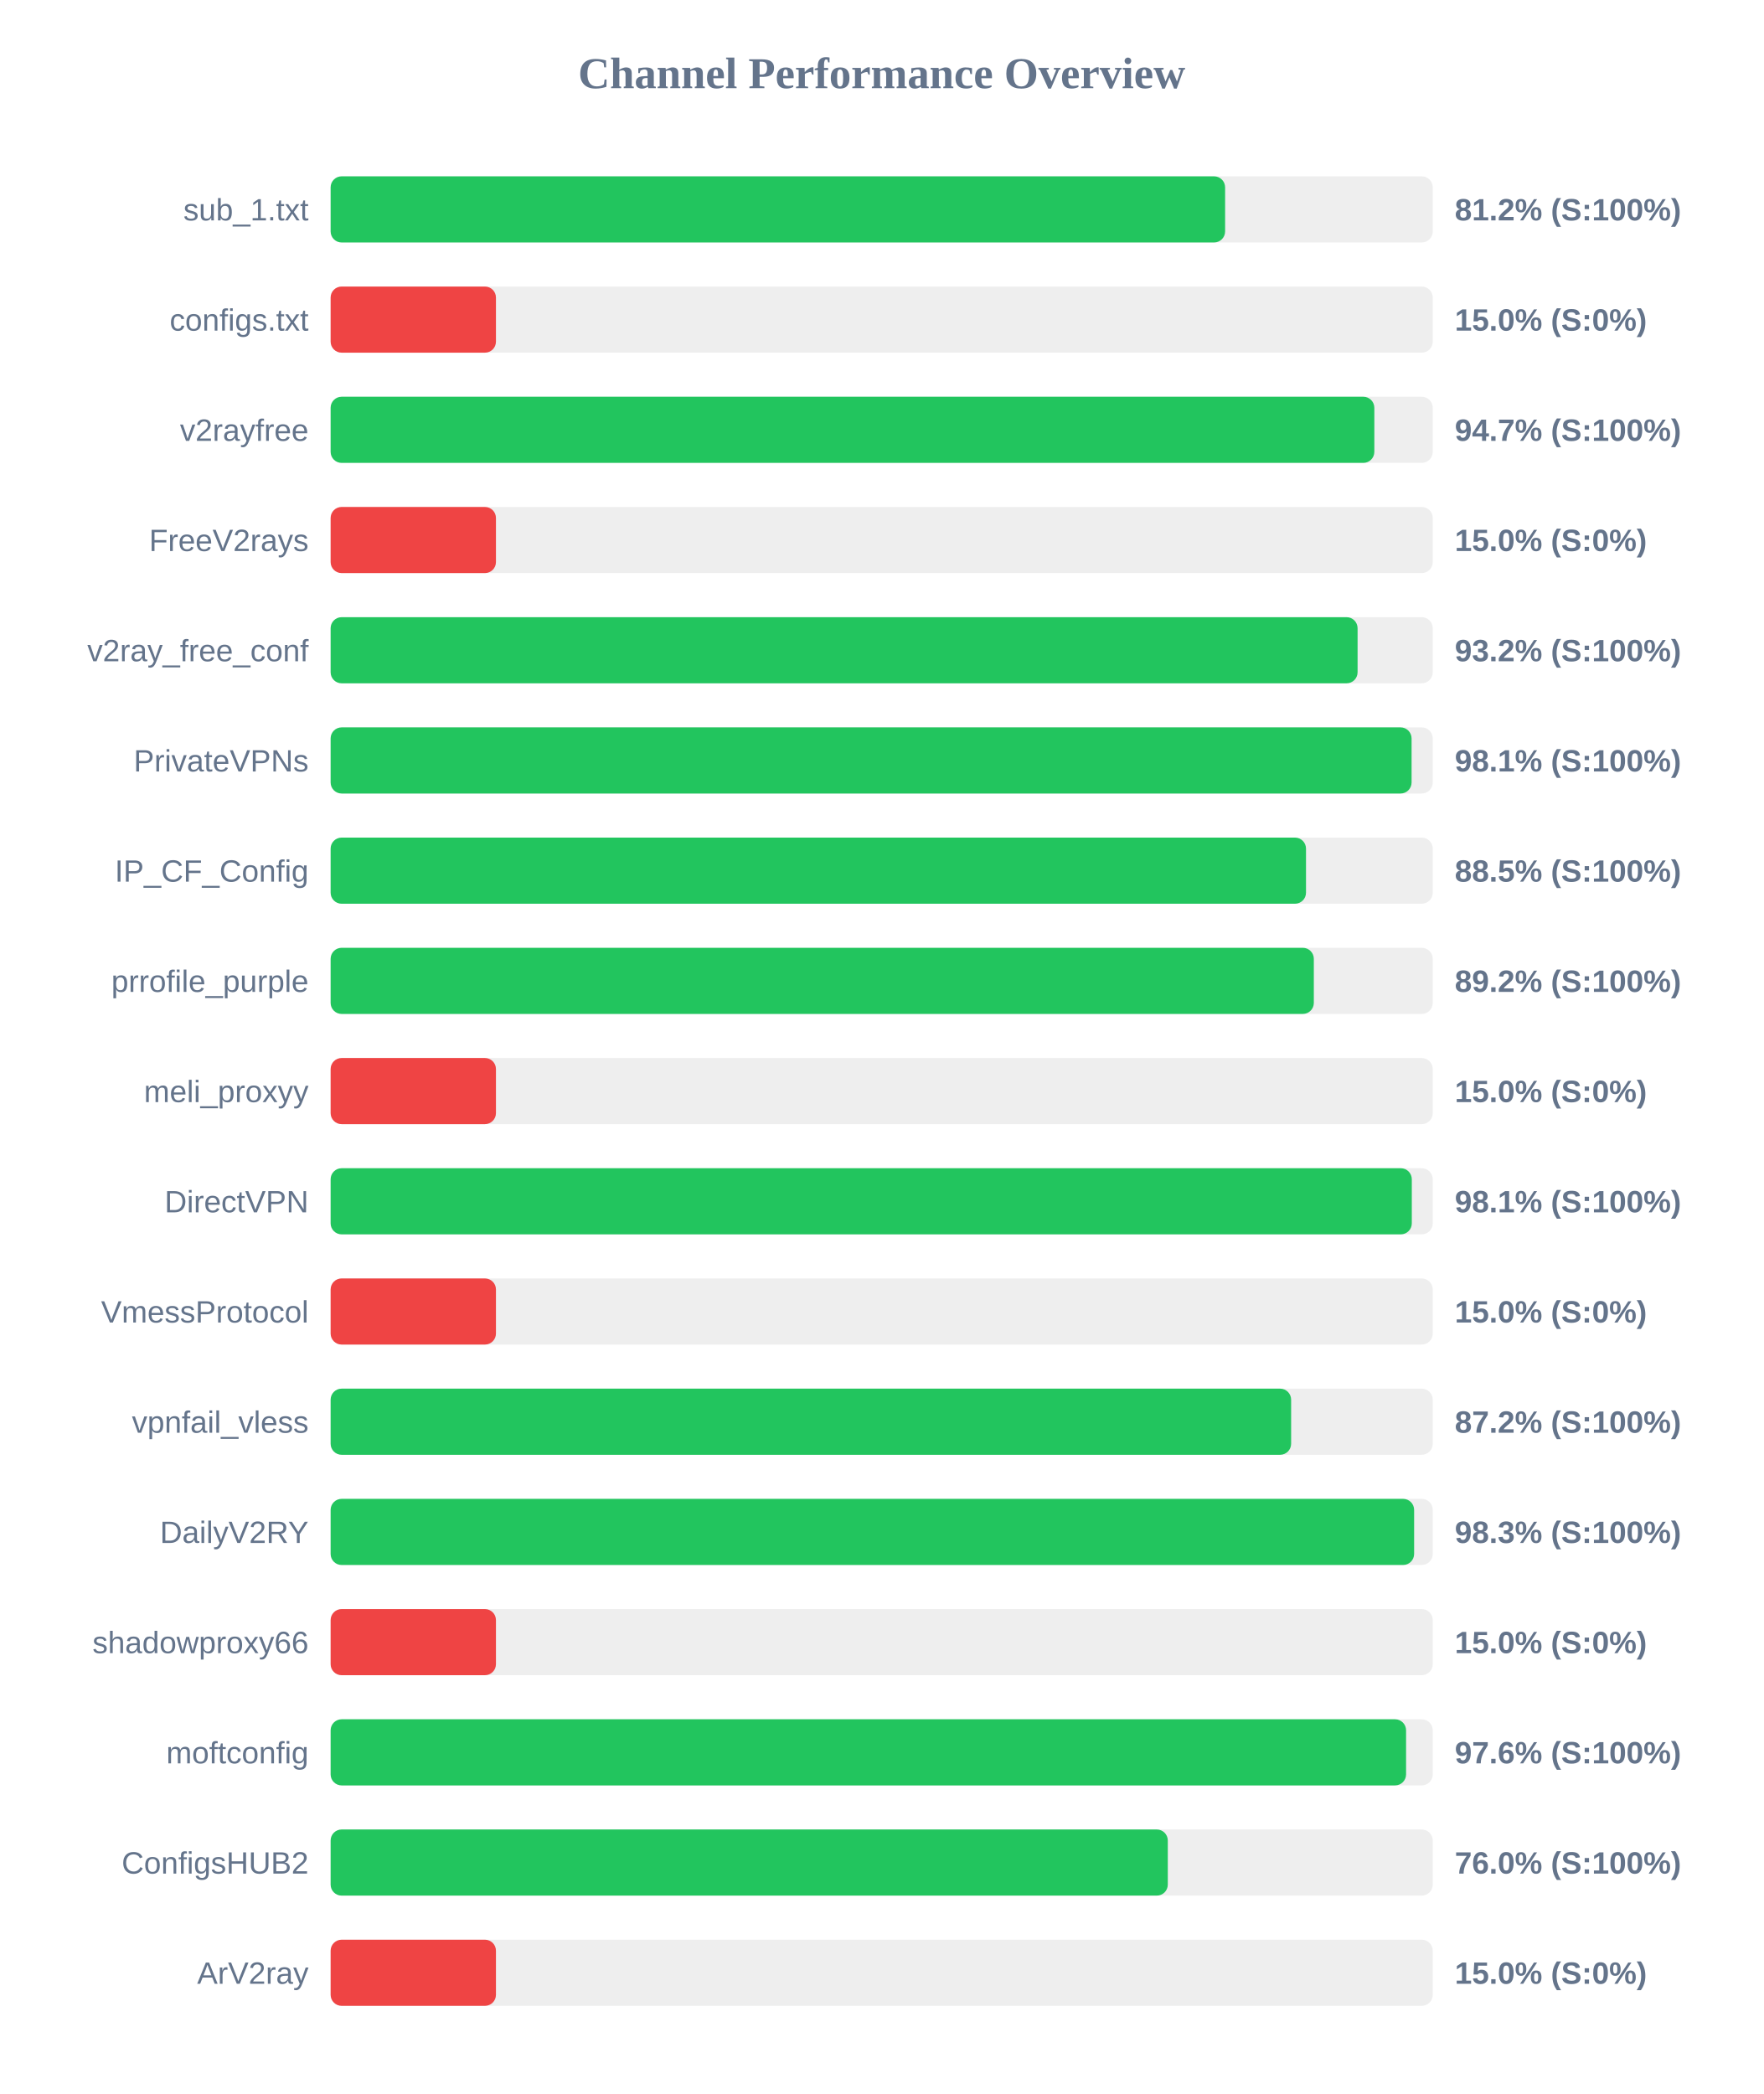
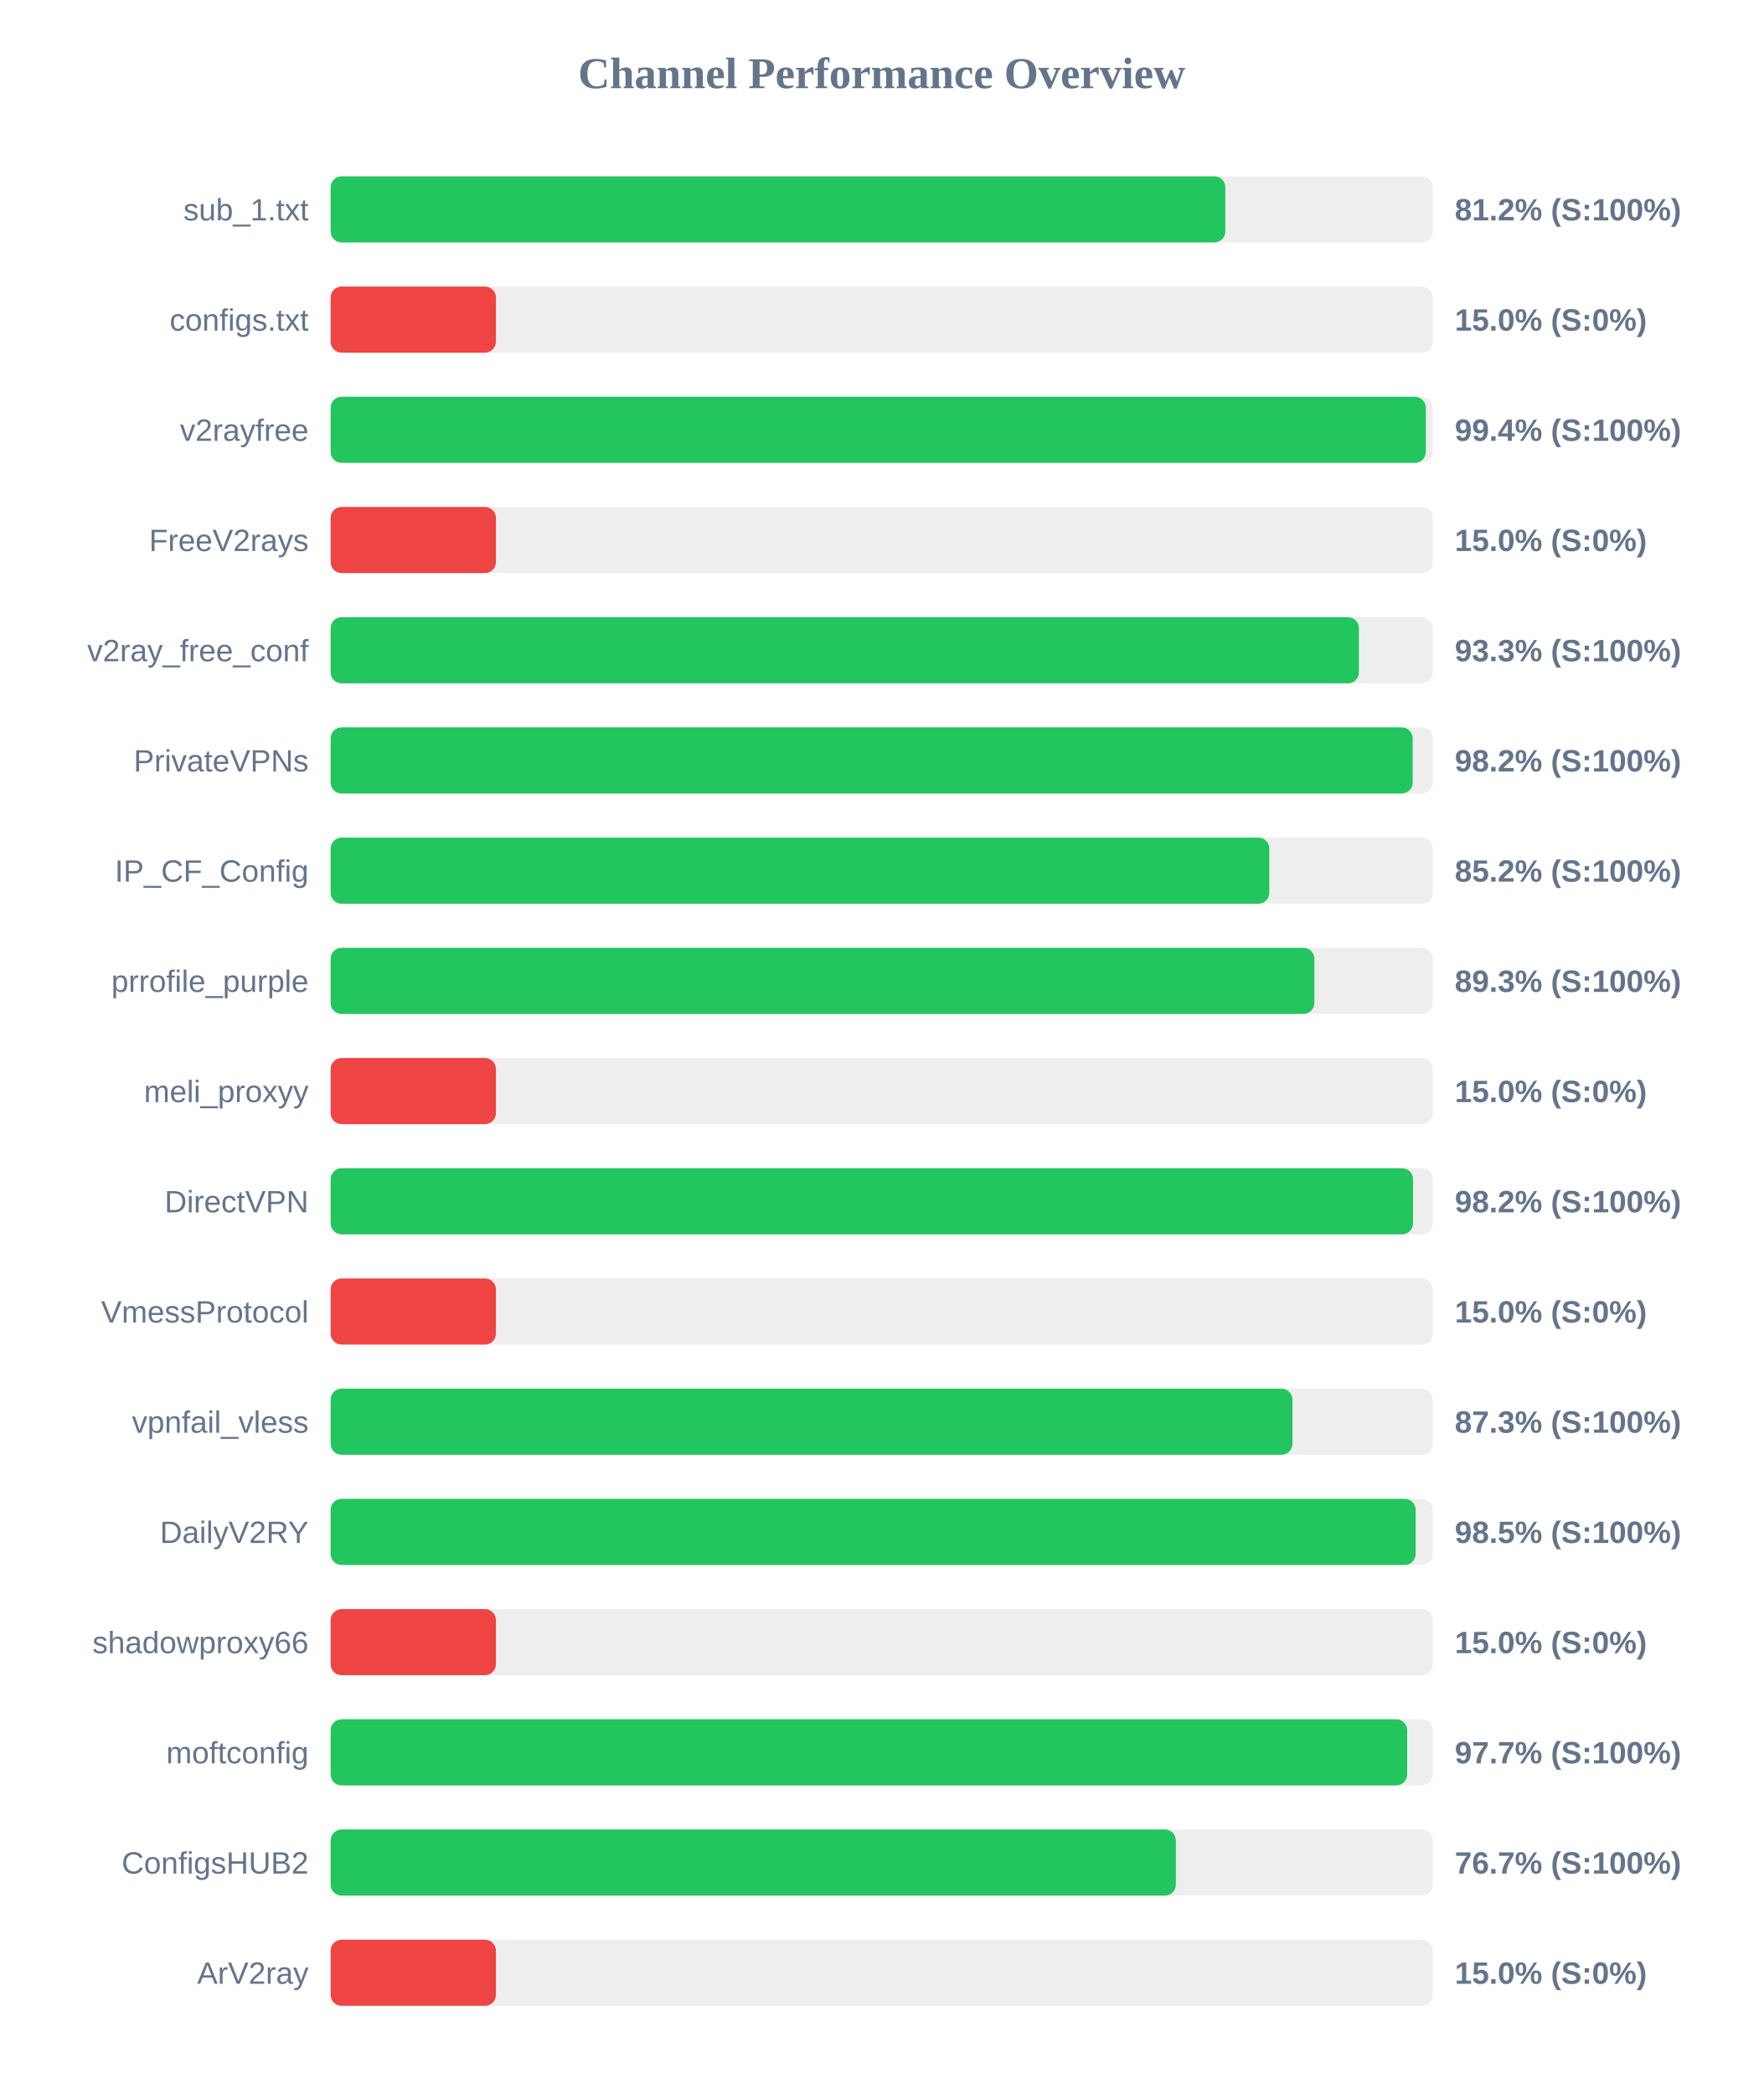
<svg xmlns="http://www.w3.org/2000/svg" width="800" height="950" version="1.1">
  <style>
        .row { font: 14px Arial; fill: #64748b; }
        .score { font: bold 14px Arial; fill: #64748b; }
    </style>
  <text x="400" y="40" text-anchor="middle" font-size="20px" font-weight="bold" fill="#64748b">Channel Performance Overview</text>
  <rect x="150" y="80" width="500" height="30" fill="#eee" rx="5" />
-   <rect x="150" y="80" width="405.8" height="30" fill="#22c55e" rx="5" />
+   <rect x="150" y="80" width="405.9" height="30" fill="#22c55e" rx="5" />
  <text x="140" y="100" text-anchor="end" class="row">sub_1.txt</text>
  <text x="660" y="100" text-anchor="start" class="score">81.2% (S:100%)</text>
  <rect x="150" y="130" width="500" height="30" fill="#eee" rx="5" />
  <rect x="150" y="130" width="75.0" height="30" fill="#ef4444" rx="5" />
  <text x="140" y="150" text-anchor="end" class="row">configs.txt</text>
  <text x="660" y="150" text-anchor="start" class="score">15.0% (S:0%)</text>
  <rect x="150" y="180" width="500" height="30" fill="#eee" rx="5" />
-   <rect x="150" y="180" width="473.5" height="30" fill="#22c55e" rx="5" />
+   <rect x="150" y="180" width="496.85" height="30" fill="#22c55e" rx="5" />
  <text x="140" y="200" text-anchor="end" class="row">v2rayfree</text>
-   <text x="660" y="200" text-anchor="start" class="score">94.7% (S:100%)</text>
+   <text x="660" y="200" text-anchor="start" class="score">99.4% (S:100%)</text>
  <rect x="150" y="230" width="500" height="30" fill="#eee" rx="5" />
  <rect x="150" y="230" width="75.0" height="30" fill="#ef4444" rx="5" />
  <text x="140" y="250" text-anchor="end" class="row">FreeV2rays</text>
  <text x="660" y="250" text-anchor="start" class="score">15.0% (S:0%)</text>
  <rect x="150" y="280" width="500" height="30" fill="#eee" rx="5" />
-   <rect x="150" y="280" width="465.9" height="30" fill="#22c55e" rx="5" />
+   <rect x="150" y="280" width="466.5" height="30" fill="#22c55e" rx="5" />
  <text x="140" y="300" text-anchor="end" class="row">v2ray_free_conf</text>
-   <text x="660" y="300" text-anchor="start" class="score">93.2% (S:100%)</text>
+   <text x="660" y="300" text-anchor="start" class="score">93.3% (S:100%)</text>
  <rect x="150" y="330" width="500" height="30" fill="#eee" rx="5" />
-   <rect x="150" y="330" width="490.4" height="30" fill="#22c55e" rx="5" />
+   <rect x="150" y="330" width="490.9" height="30" fill="#22c55e" rx="5" />
  <text x="140" y="350" text-anchor="end" class="row">PrivateVPNs</text>
-   <text x="660" y="350" text-anchor="start" class="score">98.1% (S:100%)</text>
+   <text x="660" y="350" text-anchor="start" class="score">98.2% (S:100%)</text>
  <rect x="150" y="380" width="500" height="30" fill="#eee" rx="5" />
-   <rect x="150" y="380" width="442.5" height="30" fill="#22c55e" rx="5" />
+   <rect x="150" y="380" width="425.85" height="30" fill="#22c55e" rx="5" />
  <text x="140" y="400" text-anchor="end" class="row">IP_CF_Config</text>
-   <text x="660" y="400" text-anchor="start" class="score">88.5% (S:100%)</text>
+   <text x="660" y="400" text-anchor="start" class="score">85.2% (S:100%)</text>
  <rect x="150" y="430" width="500" height="30" fill="#eee" rx="5" />
-   <rect x="150" y="430" width="446.05" height="30" fill="#22c55e" rx="5" />
+   <rect x="150" y="430" width="446.3" height="30" fill="#22c55e" rx="5" />
  <text x="140" y="450" text-anchor="end" class="row">prrofile_purple</text>
-   <text x="660" y="450" text-anchor="start" class="score">89.2% (S:100%)</text>
+   <text x="660" y="450" text-anchor="start" class="score">89.3% (S:100%)</text>
  <rect x="150" y="480" width="500" height="30" fill="#eee" rx="5" />
  <rect x="150" y="480" width="75.0" height="30" fill="#ef4444" rx="5" />
  <text x="140" y="500" text-anchor="end" class="row">meli_proxyy</text>
  <text x="660" y="500" text-anchor="start" class="score">15.0% (S:0%)</text>
  <rect x="150" y="530" width="500" height="30" fill="#eee" rx="5" />
-   <rect x="150" y="530" width="490.5" height="30" fill="#22c55e" rx="5" />
+   <rect x="150" y="530" width="491.05" height="30" fill="#22c55e" rx="5" />
  <text x="140" y="550" text-anchor="end" class="row">DirectVPN</text>
-   <text x="660" y="550" text-anchor="start" class="score">98.1% (S:100%)</text>
+   <text x="660" y="550" text-anchor="start" class="score">98.2% (S:100%)</text>
  <rect x="150" y="580" width="500" height="30" fill="#eee" rx="5" />
  <rect x="150" y="580" width="75.0" height="30" fill="#ef4444" rx="5" />
  <text x="140" y="600" text-anchor="end" class="row">VmessProtocol</text>
  <text x="660" y="600" text-anchor="start" class="score">15.0% (S:0%)</text>
  <rect x="150" y="630" width="500" height="30" fill="#eee" rx="5" />
-   <rect x="150" y="630" width="435.75" height="30" fill="#22c55e" rx="5" />
+   <rect x="150" y="630" width="436.35" height="30" fill="#22c55e" rx="5" />
  <text x="140" y="650" text-anchor="end" class="row">vpnfail_vless</text>
-   <text x="660" y="650" text-anchor="start" class="score">87.2% (S:100%)</text>
+   <text x="660" y="650" text-anchor="start" class="score">87.3% (S:100%)</text>
  <rect x="150" y="680" width="500" height="30" fill="#eee" rx="5" />
-   <rect x="150" y="680" width="491.55" height="30" fill="#22c55e" rx="5" />
+   <rect x="150" y="680" width="492.25" height="30" fill="#22c55e" rx="5" />
  <text x="140" y="700" text-anchor="end" class="row">DailyV2RY</text>
-   <text x="660" y="700" text-anchor="start" class="score">98.3% (S:100%)</text>
+   <text x="660" y="700" text-anchor="start" class="score">98.5% (S:100%)</text>
  <rect x="150" y="730" width="500" height="30" fill="#eee" rx="5" />
  <rect x="150" y="730" width="75.0" height="30" fill="#ef4444" rx="5" />
  <text x="140" y="750" text-anchor="end" class="row">shadowproxy66</text>
  <text x="660" y="750" text-anchor="start" class="score">15.0% (S:0%)</text>
  <rect x="150" y="780" width="500" height="30" fill="#eee" rx="5" />
-   <rect x="150" y="780" width="487.9" height="30" fill="#22c55e" rx="5" />
+   <rect x="150" y="780" width="488.4" height="30" fill="#22c55e" rx="5" />
  <text x="140" y="800" text-anchor="end" class="row">moftconfig</text>
-   <text x="660" y="800" text-anchor="start" class="score">97.6% (S:100%)</text>
+   <text x="660" y="800" text-anchor="start" class="score">97.7% (S:100%)</text>
  <rect x="150" y="830" width="500" height="30" fill="#eee" rx="5" />
-   <rect x="150" y="830" width="379.8" height="30" fill="#22c55e" rx="5" />
+   <rect x="150" y="830" width="383.45" height="30" fill="#22c55e" rx="5" />
  <text x="140" y="850" text-anchor="end" class="row">ConfigsHUB2</text>
-   <text x="660" y="850" text-anchor="start" class="score">76.0% (S:100%)</text>
+   <text x="660" y="850" text-anchor="start" class="score">76.7% (S:100%)</text>
  <rect x="150" y="880" width="500" height="30" fill="#eee" rx="5" />
  <rect x="150" y="880" width="75.0" height="30" fill="#ef4444" rx="5" />
  <text x="140" y="900" text-anchor="end" class="row">ArV2ray</text>
  <text x="660" y="900" text-anchor="start" class="score">15.0% (S:0%)</text>
</svg>
